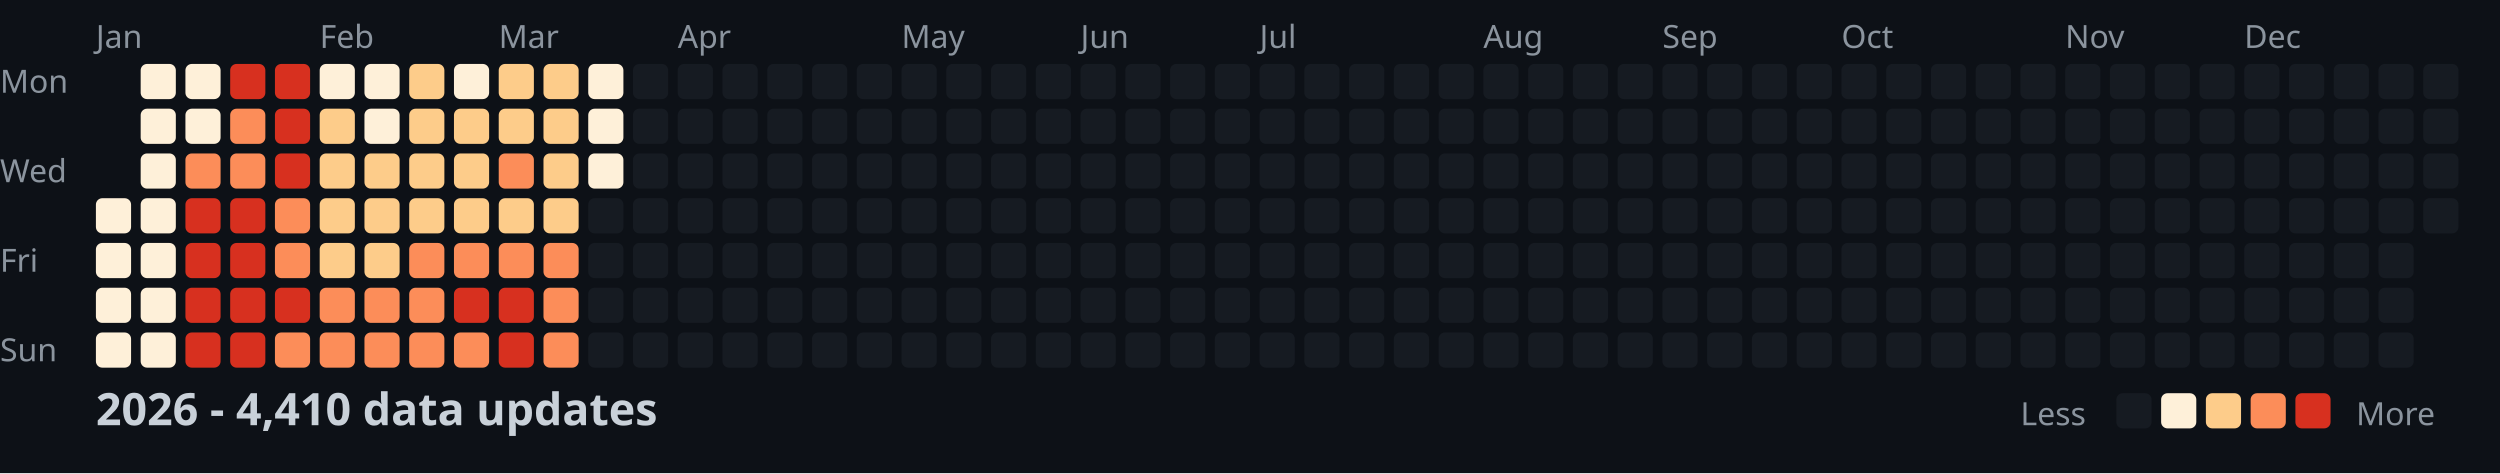
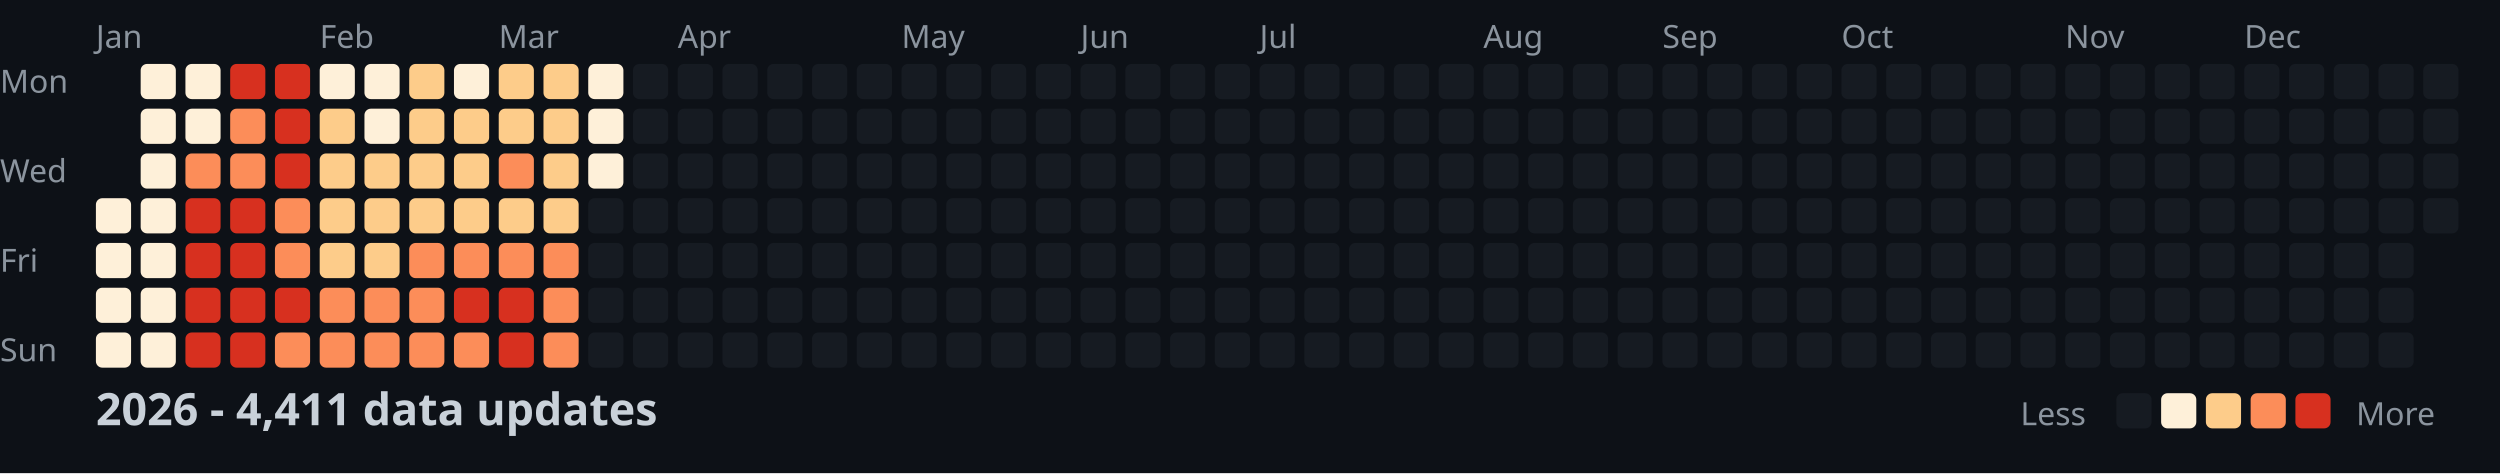
<svg xmlns="http://www.w3.org/2000/svg" width="782" height="148">
  <style>
    .month { font: 10px sans-serif; fill: #8b949e; }
    .day { font: 10px sans-serif; fill: #8b949e; }
    .title { font: bold 14px sans-serif; fill: #c9d1d9; }
    .legend { font: 10px sans-serif; fill: #8b949e; }
  </style>
  <rect width="100%" height="100%" fill="#0d1117" />
  <text x="0" y="29" class="day">Mon</text>
  <text x="0" y="57" class="day">Wed</text>
  <text x="0" y="85" class="day">Fri</text>
  <text x="0" y="113" class="day">Sun</text>
  <text x="30" y="15" class="month">Jan</text>
  <text x="100" y="15" class="month">Feb</text>
  <text x="156" y="15" class="month">Mar</text>
  <text x="212" y="15" class="month">Apr</text>
  <text x="282" y="15" class="month">May</text>
  <text x="338" y="15" class="month">Jun</text>
  <text x="394" y="15" class="month">Jul</text>
  <text x="464" y="15" class="month">Aug</text>
  <text x="520" y="15" class="month">Sep</text>
  <text x="576" y="15" class="month">Oct</text>
  <text x="646" y="15" class="month">Nov</text>
  <text x="702" y="15" class="month">Dec</text>
  <rect x="30" y="62" width="11" height="11" fill="#fef0d9" rx="2" />
  <rect x="30" y="76" width="11" height="11" fill="#fef0d9" rx="2" />
  <rect x="30" y="90" width="11" height="11" fill="#fef0d9" rx="2" />
  <rect x="30" y="104" width="11" height="11" fill="#fef0d9" rx="2" />
  <rect x="44" y="20" width="11" height="11" fill="#fef0d9" rx="2" />
  <rect x="44" y="34" width="11" height="11" fill="#fef0d9" rx="2" />
  <rect x="44" y="48" width="11" height="11" fill="#fef0d9" rx="2" />
  <rect x="44" y="62" width="11" height="11" fill="#fef0d9" rx="2" />
  <rect x="44" y="76" width="11" height="11" fill="#fef0d9" rx="2" />
  <rect x="44" y="90" width="11" height="11" fill="#fef0d9" rx="2" />
  <rect x="44" y="104" width="11" height="11" fill="#fef0d9" rx="2" />
  <rect x="58" y="20" width="11" height="11" fill="#fef0d9" rx="2" />
  <rect x="58" y="34" width="11" height="11" fill="#fef0d9" rx="2" />
  <rect x="58" y="48" width="11" height="11" fill="#fc8d59" rx="2" />
  <rect x="58" y="62" width="11" height="11" fill="#d7301f" rx="2" />
  <rect x="58" y="76" width="11" height="11" fill="#d7301f" rx="2" />
  <rect x="58" y="90" width="11" height="11" fill="#d7301f" rx="2" />
  <rect x="58" y="104" width="11" height="11" fill="#d7301f" rx="2" />
  <rect x="72" y="20" width="11" height="11" fill="#d7301f" rx="2" />
  <rect x="72" y="34" width="11" height="11" fill="#fc8d59" rx="2" />
  <rect x="72" y="48" width="11" height="11" fill="#fc8d59" rx="2" />
  <rect x="72" y="62" width="11" height="11" fill="#d7301f" rx="2" />
  <rect x="72" y="76" width="11" height="11" fill="#d7301f" rx="2" />
  <rect x="72" y="90" width="11" height="11" fill="#d7301f" rx="2" />
  <rect x="72" y="104" width="11" height="11" fill="#d7301f" rx="2" />
  <rect x="86" y="20" width="11" height="11" fill="#d7301f" rx="2" />
  <rect x="86" y="34" width="11" height="11" fill="#d7301f" rx="2" />
  <rect x="86" y="48" width="11" height="11" fill="#d7301f" rx="2" />
  <rect x="86" y="62" width="11" height="11" fill="#fc8d59" rx="2" />
  <rect x="86" y="76" width="11" height="11" fill="#fc8d59" rx="2" />
  <rect x="86" y="90" width="11" height="11" fill="#d7301f" rx="2" />
  <rect x="86" y="104" width="11" height="11" fill="#fc8d59" rx="2" />
  <rect x="100" y="20" width="11" height="11" fill="#fef0d9" rx="2" />
  <rect x="100" y="34" width="11" height="11" fill="#fdcc8a" rx="2" />
  <rect x="100" y="48" width="11" height="11" fill="#fdcc8a" rx="2" />
  <rect x="100" y="62" width="11" height="11" fill="#fdcc8a" rx="2" />
  <rect x="100" y="76" width="11" height="11" fill="#fdcc8a" rx="2" />
  <rect x="100" y="90" width="11" height="11" fill="#fc8d59" rx="2" />
  <rect x="100" y="104" width="11" height="11" fill="#fc8d59" rx="2" />
  <rect x="114" y="20" width="11" height="11" fill="#fef0d9" rx="2" />
  <rect x="114" y="34" width="11" height="11" fill="#fef0d9" rx="2" />
  <rect x="114" y="48" width="11" height="11" fill="#fdcc8a" rx="2" />
  <rect x="114" y="62" width="11" height="11" fill="#fdcc8a" rx="2" />
  <rect x="114" y="76" width="11" height="11" fill="#fdcc8a" rx="2" />
  <rect x="114" y="90" width="11" height="11" fill="#fc8d59" rx="2" />
  <rect x="114" y="104" width="11" height="11" fill="#fc8d59" rx="2" />
  <rect x="128" y="20" width="11" height="11" fill="#fdcc8a" rx="2" />
  <rect x="128" y="34" width="11" height="11" fill="#fdcc8a" rx="2" />
  <rect x="128" y="48" width="11" height="11" fill="#fdcc8a" rx="2" />
  <rect x="128" y="62" width="11" height="11" fill="#fdcc8a" rx="2" />
  <rect x="128" y="76" width="11" height="11" fill="#fc8d59" rx="2" />
  <rect x="128" y="90" width="11" height="11" fill="#fc8d59" rx="2" />
  <rect x="128" y="104" width="11" height="11" fill="#fc8d59" rx="2" />
  <rect x="142" y="20" width="11" height="11" fill="#fef0d9" rx="2" />
  <rect x="142" y="34" width="11" height="11" fill="#fdcc8a" rx="2" />
  <rect x="142" y="48" width="11" height="11" fill="#fdcc8a" rx="2" />
  <rect x="142" y="62" width="11" height="11" fill="#fdcc8a" rx="2" />
  <rect x="142" y="76" width="11" height="11" fill="#fc8d59" rx="2" />
  <rect x="142" y="90" width="11" height="11" fill="#d7301f" rx="2" />
  <rect x="142" y="104" width="11" height="11" fill="#fc8d59" rx="2" />
  <rect x="156" y="20" width="11" height="11" fill="#fdcc8a" rx="2" />
  <rect x="156" y="34" width="11" height="11" fill="#fdcc8a" rx="2" />
  <rect x="156" y="48" width="11" height="11" fill="#fc8d59" rx="2" />
  <rect x="156" y="62" width="11" height="11" fill="#fdcc8a" rx="2" />
  <rect x="156" y="76" width="11" height="11" fill="#fc8d59" rx="2" />
  <rect x="156" y="90" width="11" height="11" fill="#d7301f" rx="2" />
  <rect x="156" y="104" width="11" height="11" fill="#d7301f" rx="2" />
  <rect x="170" y="20" width="11" height="11" fill="#fdcc8a" rx="2" />
  <rect x="170" y="34" width="11" height="11" fill="#fdcc8a" rx="2" />
  <rect x="170" y="48" width="11" height="11" fill="#fdcc8a" rx="2" />
  <rect x="170" y="62" width="11" height="11" fill="#fdcc8a" rx="2" />
  <rect x="170" y="76" width="11" height="11" fill="#fc8d59" rx="2" />
  <rect x="170" y="90" width="11" height="11" fill="#fc8d59" rx="2" />
  <rect x="170" y="104" width="11" height="11" fill="#fc8d59" rx="2" />
  <rect x="184" y="20" width="11" height="11" fill="#fef0d9" rx="2" />
  <rect x="184" y="34" width="11" height="11" fill="#fef0d9" rx="2" />
  <rect x="184" y="48" width="11" height="11" fill="#fef0d9" rx="2" />
  <rect x="184" y="62" width="11" height="11" fill="#161b22" rx="2" />
  <rect x="184" y="76" width="11" height="11" fill="#161b22" rx="2" />
  <rect x="184" y="90" width="11" height="11" fill="#161b22" rx="2" />
  <rect x="184" y="104" width="11" height="11" fill="#161b22" rx="2" />
  <rect x="198" y="20" width="11" height="11" fill="#161b22" rx="2" />
  <rect x="198" y="34" width="11" height="11" fill="#161b22" rx="2" />
  <rect x="198" y="48" width="11" height="11" fill="#161b22" rx="2" />
  <rect x="198" y="62" width="11" height="11" fill="#161b22" rx="2" />
  <rect x="198" y="76" width="11" height="11" fill="#161b22" rx="2" />
  <rect x="198" y="90" width="11" height="11" fill="#161b22" rx="2" />
  <rect x="198" y="104" width="11" height="11" fill="#161b22" rx="2" />
  <rect x="212" y="20" width="11" height="11" fill="#161b22" rx="2" />
  <rect x="212" y="34" width="11" height="11" fill="#161b22" rx="2" />
  <rect x="212" y="48" width="11" height="11" fill="#161b22" rx="2" />
  <rect x="212" y="62" width="11" height="11" fill="#161b22" rx="2" />
  <rect x="212" y="76" width="11" height="11" fill="#161b22" rx="2" />
  <rect x="212" y="90" width="11" height="11" fill="#161b22" rx="2" />
  <rect x="212" y="104" width="11" height="11" fill="#161b22" rx="2" />
  <rect x="226" y="20" width="11" height="11" fill="#161b22" rx="2" />
  <rect x="226" y="34" width="11" height="11" fill="#161b22" rx="2" />
  <rect x="226" y="48" width="11" height="11" fill="#161b22" rx="2" />
  <rect x="226" y="62" width="11" height="11" fill="#161b22" rx="2" />
  <rect x="226" y="76" width="11" height="11" fill="#161b22" rx="2" />
  <rect x="226" y="90" width="11" height="11" fill="#161b22" rx="2" />
  <rect x="226" y="104" width="11" height="11" fill="#161b22" rx="2" />
  <rect x="240" y="20" width="11" height="11" fill="#161b22" rx="2" />
  <rect x="240" y="34" width="11" height="11" fill="#161b22" rx="2" />
  <rect x="240" y="48" width="11" height="11" fill="#161b22" rx="2" />
  <rect x="240" y="62" width="11" height="11" fill="#161b22" rx="2" />
  <rect x="240" y="76" width="11" height="11" fill="#161b22" rx="2" />
  <rect x="240" y="90" width="11" height="11" fill="#161b22" rx="2" />
  <rect x="240" y="104" width="11" height="11" fill="#161b22" rx="2" />
  <rect x="254" y="20" width="11" height="11" fill="#161b22" rx="2" />
  <rect x="254" y="34" width="11" height="11" fill="#161b22" rx="2" />
  <rect x="254" y="48" width="11" height="11" fill="#161b22" rx="2" />
  <rect x="254" y="62" width="11" height="11" fill="#161b22" rx="2" />
  <rect x="254" y="76" width="11" height="11" fill="#161b22" rx="2" />
  <rect x="254" y="90" width="11" height="11" fill="#161b22" rx="2" />
  <rect x="254" y="104" width="11" height="11" fill="#161b22" rx="2" />
  <rect x="268" y="20" width="11" height="11" fill="#161b22" rx="2" />
  <rect x="268" y="34" width="11" height="11" fill="#161b22" rx="2" />
  <rect x="268" y="48" width="11" height="11" fill="#161b22" rx="2" />
  <rect x="268" y="62" width="11" height="11" fill="#161b22" rx="2" />
  <rect x="268" y="76" width="11" height="11" fill="#161b22" rx="2" />
  <rect x="268" y="90" width="11" height="11" fill="#161b22" rx="2" />
  <rect x="268" y="104" width="11" height="11" fill="#161b22" rx="2" />
  <rect x="282" y="20" width="11" height="11" fill="#161b22" rx="2" />
  <rect x="282" y="34" width="11" height="11" fill="#161b22" rx="2" />
  <rect x="282" y="48" width="11" height="11" fill="#161b22" rx="2" />
  <rect x="282" y="62" width="11" height="11" fill="#161b22" rx="2" />
  <rect x="282" y="76" width="11" height="11" fill="#161b22" rx="2" />
  <rect x="282" y="90" width="11" height="11" fill="#161b22" rx="2" />
  <rect x="282" y="104" width="11" height="11" fill="#161b22" rx="2" />
  <rect x="296" y="20" width="11" height="11" fill="#161b22" rx="2" />
  <rect x="296" y="34" width="11" height="11" fill="#161b22" rx="2" />
  <rect x="296" y="48" width="11" height="11" fill="#161b22" rx="2" />
  <rect x="296" y="62" width="11" height="11" fill="#161b22" rx="2" />
  <rect x="296" y="76" width="11" height="11" fill="#161b22" rx="2" />
  <rect x="296" y="90" width="11" height="11" fill="#161b22" rx="2" />
  <rect x="296" y="104" width="11" height="11" fill="#161b22" rx="2" />
  <rect x="310" y="20" width="11" height="11" fill="#161b22" rx="2" />
  <rect x="310" y="34" width="11" height="11" fill="#161b22" rx="2" />
  <rect x="310" y="48" width="11" height="11" fill="#161b22" rx="2" />
  <rect x="310" y="62" width="11" height="11" fill="#161b22" rx="2" />
  <rect x="310" y="76" width="11" height="11" fill="#161b22" rx="2" />
  <rect x="310" y="90" width="11" height="11" fill="#161b22" rx="2" />
  <rect x="310" y="104" width="11" height="11" fill="#161b22" rx="2" />
  <rect x="324" y="20" width="11" height="11" fill="#161b22" rx="2" />
  <rect x="324" y="34" width="11" height="11" fill="#161b22" rx="2" />
  <rect x="324" y="48" width="11" height="11" fill="#161b22" rx="2" />
  <rect x="324" y="62" width="11" height="11" fill="#161b22" rx="2" />
  <rect x="324" y="76" width="11" height="11" fill="#161b22" rx="2" />
  <rect x="324" y="90" width="11" height="11" fill="#161b22" rx="2" />
  <rect x="324" y="104" width="11" height="11" fill="#161b22" rx="2" />
  <rect x="338" y="20" width="11" height="11" fill="#161b22" rx="2" />
  <rect x="338" y="34" width="11" height="11" fill="#161b22" rx="2" />
  <rect x="338" y="48" width="11" height="11" fill="#161b22" rx="2" />
  <rect x="338" y="62" width="11" height="11" fill="#161b22" rx="2" />
  <rect x="338" y="76" width="11" height="11" fill="#161b22" rx="2" />
  <rect x="338" y="90" width="11" height="11" fill="#161b22" rx="2" />
  <rect x="338" y="104" width="11" height="11" fill="#161b22" rx="2" />
  <rect x="352" y="20" width="11" height="11" fill="#161b22" rx="2" />
  <rect x="352" y="34" width="11" height="11" fill="#161b22" rx="2" />
  <rect x="352" y="48" width="11" height="11" fill="#161b22" rx="2" />
  <rect x="352" y="62" width="11" height="11" fill="#161b22" rx="2" />
  <rect x="352" y="76" width="11" height="11" fill="#161b22" rx="2" />
  <rect x="352" y="90" width="11" height="11" fill="#161b22" rx="2" />
  <rect x="352" y="104" width="11" height="11" fill="#161b22" rx="2" />
  <rect x="366" y="20" width="11" height="11" fill="#161b22" rx="2" />
  <rect x="366" y="34" width="11" height="11" fill="#161b22" rx="2" />
  <rect x="366" y="48" width="11" height="11" fill="#161b22" rx="2" />
  <rect x="366" y="62" width="11" height="11" fill="#161b22" rx="2" />
  <rect x="366" y="76" width="11" height="11" fill="#161b22" rx="2" />
  <rect x="366" y="90" width="11" height="11" fill="#161b22" rx="2" />
  <rect x="366" y="104" width="11" height="11" fill="#161b22" rx="2" />
  <rect x="380" y="20" width="11" height="11" fill="#161b22" rx="2" />
  <rect x="380" y="34" width="11" height="11" fill="#161b22" rx="2" />
  <rect x="380" y="48" width="11" height="11" fill="#161b22" rx="2" />
  <rect x="380" y="62" width="11" height="11" fill="#161b22" rx="2" />
  <rect x="380" y="76" width="11" height="11" fill="#161b22" rx="2" />
  <rect x="380" y="90" width="11" height="11" fill="#161b22" rx="2" />
  <rect x="380" y="104" width="11" height="11" fill="#161b22" rx="2" />
  <rect x="394" y="20" width="11" height="11" fill="#161b22" rx="2" />
  <rect x="394" y="34" width="11" height="11" fill="#161b22" rx="2" />
  <rect x="394" y="48" width="11" height="11" fill="#161b22" rx="2" />
  <rect x="394" y="62" width="11" height="11" fill="#161b22" rx="2" />
  <rect x="394" y="76" width="11" height="11" fill="#161b22" rx="2" />
  <rect x="394" y="90" width="11" height="11" fill="#161b22" rx="2" />
  <rect x="394" y="104" width="11" height="11" fill="#161b22" rx="2" />
  <rect x="408" y="20" width="11" height="11" fill="#161b22" rx="2" />
  <rect x="408" y="34" width="11" height="11" fill="#161b22" rx="2" />
  <rect x="408" y="48" width="11" height="11" fill="#161b22" rx="2" />
  <rect x="408" y="62" width="11" height="11" fill="#161b22" rx="2" />
  <rect x="408" y="76" width="11" height="11" fill="#161b22" rx="2" />
  <rect x="408" y="90" width="11" height="11" fill="#161b22" rx="2" />
  <rect x="408" y="104" width="11" height="11" fill="#161b22" rx="2" />
  <rect x="422" y="20" width="11" height="11" fill="#161b22" rx="2" />
  <rect x="422" y="34" width="11" height="11" fill="#161b22" rx="2" />
  <rect x="422" y="48" width="11" height="11" fill="#161b22" rx="2" />
  <rect x="422" y="62" width="11" height="11" fill="#161b22" rx="2" />
  <rect x="422" y="76" width="11" height="11" fill="#161b22" rx="2" />
  <rect x="422" y="90" width="11" height="11" fill="#161b22" rx="2" />
  <rect x="422" y="104" width="11" height="11" fill="#161b22" rx="2" />
  <rect x="436" y="20" width="11" height="11" fill="#161b22" rx="2" />
  <rect x="436" y="34" width="11" height="11" fill="#161b22" rx="2" />
  <rect x="436" y="48" width="11" height="11" fill="#161b22" rx="2" />
  <rect x="436" y="62" width="11" height="11" fill="#161b22" rx="2" />
  <rect x="436" y="76" width="11" height="11" fill="#161b22" rx="2" />
  <rect x="436" y="90" width="11" height="11" fill="#161b22" rx="2" />
  <rect x="436" y="104" width="11" height="11" fill="#161b22" rx="2" />
  <rect x="450" y="20" width="11" height="11" fill="#161b22" rx="2" />
  <rect x="450" y="34" width="11" height="11" fill="#161b22" rx="2" />
  <rect x="450" y="48" width="11" height="11" fill="#161b22" rx="2" />
  <rect x="450" y="62" width="11" height="11" fill="#161b22" rx="2" />
  <rect x="450" y="76" width="11" height="11" fill="#161b22" rx="2" />
  <rect x="450" y="90" width="11" height="11" fill="#161b22" rx="2" />
  <rect x="450" y="104" width="11" height="11" fill="#161b22" rx="2" />
  <rect x="464" y="20" width="11" height="11" fill="#161b22" rx="2" />
  <rect x="464" y="34" width="11" height="11" fill="#161b22" rx="2" />
  <rect x="464" y="48" width="11" height="11" fill="#161b22" rx="2" />
  <rect x="464" y="62" width="11" height="11" fill="#161b22" rx="2" />
  <rect x="464" y="76" width="11" height="11" fill="#161b22" rx="2" />
  <rect x="464" y="90" width="11" height="11" fill="#161b22" rx="2" />
  <rect x="464" y="104" width="11" height="11" fill="#161b22" rx="2" />
  <rect x="478" y="20" width="11" height="11" fill="#161b22" rx="2" />
  <rect x="478" y="34" width="11" height="11" fill="#161b22" rx="2" />
  <rect x="478" y="48" width="11" height="11" fill="#161b22" rx="2" />
  <rect x="478" y="62" width="11" height="11" fill="#161b22" rx="2" />
  <rect x="478" y="76" width="11" height="11" fill="#161b22" rx="2" />
  <rect x="478" y="90" width="11" height="11" fill="#161b22" rx="2" />
  <rect x="478" y="104" width="11" height="11" fill="#161b22" rx="2" />
  <rect x="492" y="20" width="11" height="11" fill="#161b22" rx="2" />
  <rect x="492" y="34" width="11" height="11" fill="#161b22" rx="2" />
  <rect x="492" y="48" width="11" height="11" fill="#161b22" rx="2" />
  <rect x="492" y="62" width="11" height="11" fill="#161b22" rx="2" />
  <rect x="492" y="76" width="11" height="11" fill="#161b22" rx="2" />
  <rect x="492" y="90" width="11" height="11" fill="#161b22" rx="2" />
  <rect x="492" y="104" width="11" height="11" fill="#161b22" rx="2" />
  <rect x="506" y="20" width="11" height="11" fill="#161b22" rx="2" />
  <rect x="506" y="34" width="11" height="11" fill="#161b22" rx="2" />
  <rect x="506" y="48" width="11" height="11" fill="#161b22" rx="2" />
  <rect x="506" y="62" width="11" height="11" fill="#161b22" rx="2" />
  <rect x="506" y="76" width="11" height="11" fill="#161b22" rx="2" />
  <rect x="506" y="90" width="11" height="11" fill="#161b22" rx="2" />
  <rect x="506" y="104" width="11" height="11" fill="#161b22" rx="2" />
  <rect x="520" y="20" width="11" height="11" fill="#161b22" rx="2" />
  <rect x="520" y="34" width="11" height="11" fill="#161b22" rx="2" />
  <rect x="520" y="48" width="11" height="11" fill="#161b22" rx="2" />
  <rect x="520" y="62" width="11" height="11" fill="#161b22" rx="2" />
  <rect x="520" y="76" width="11" height="11" fill="#161b22" rx="2" />
  <rect x="520" y="90" width="11" height="11" fill="#161b22" rx="2" />
  <rect x="520" y="104" width="11" height="11" fill="#161b22" rx="2" />
  <rect x="534" y="20" width="11" height="11" fill="#161b22" rx="2" />
  <rect x="534" y="34" width="11" height="11" fill="#161b22" rx="2" />
  <rect x="534" y="48" width="11" height="11" fill="#161b22" rx="2" />
  <rect x="534" y="62" width="11" height="11" fill="#161b22" rx="2" />
  <rect x="534" y="76" width="11" height="11" fill="#161b22" rx="2" />
  <rect x="534" y="90" width="11" height="11" fill="#161b22" rx="2" />
  <rect x="534" y="104" width="11" height="11" fill="#161b22" rx="2" />
  <rect x="548" y="20" width="11" height="11" fill="#161b22" rx="2" />
  <rect x="548" y="34" width="11" height="11" fill="#161b22" rx="2" />
  <rect x="548" y="48" width="11" height="11" fill="#161b22" rx="2" />
  <rect x="548" y="62" width="11" height="11" fill="#161b22" rx="2" />
  <rect x="548" y="76" width="11" height="11" fill="#161b22" rx="2" />
  <rect x="548" y="90" width="11" height="11" fill="#161b22" rx="2" />
  <rect x="548" y="104" width="11" height="11" fill="#161b22" rx="2" />
  <rect x="562" y="20" width="11" height="11" fill="#161b22" rx="2" />
  <rect x="562" y="34" width="11" height="11" fill="#161b22" rx="2" />
  <rect x="562" y="48" width="11" height="11" fill="#161b22" rx="2" />
  <rect x="562" y="62" width="11" height="11" fill="#161b22" rx="2" />
  <rect x="562" y="76" width="11" height="11" fill="#161b22" rx="2" />
  <rect x="562" y="90" width="11" height="11" fill="#161b22" rx="2" />
  <rect x="562" y="104" width="11" height="11" fill="#161b22" rx="2" />
  <rect x="576" y="20" width="11" height="11" fill="#161b22" rx="2" />
  <rect x="576" y="34" width="11" height="11" fill="#161b22" rx="2" />
  <rect x="576" y="48" width="11" height="11" fill="#161b22" rx="2" />
  <rect x="576" y="62" width="11" height="11" fill="#161b22" rx="2" />
  <rect x="576" y="76" width="11" height="11" fill="#161b22" rx="2" />
  <rect x="576" y="90" width="11" height="11" fill="#161b22" rx="2" />
  <rect x="576" y="104" width="11" height="11" fill="#161b22" rx="2" />
  <rect x="590" y="20" width="11" height="11" fill="#161b22" rx="2" />
  <rect x="590" y="34" width="11" height="11" fill="#161b22" rx="2" />
  <rect x="590" y="48" width="11" height="11" fill="#161b22" rx="2" />
  <rect x="590" y="62" width="11" height="11" fill="#161b22" rx="2" />
  <rect x="590" y="76" width="11" height="11" fill="#161b22" rx="2" />
  <rect x="590" y="90" width="11" height="11" fill="#161b22" rx="2" />
  <rect x="590" y="104" width="11" height="11" fill="#161b22" rx="2" />
  <rect x="604" y="20" width="11" height="11" fill="#161b22" rx="2" />
  <rect x="604" y="34" width="11" height="11" fill="#161b22" rx="2" />
  <rect x="604" y="48" width="11" height="11" fill="#161b22" rx="2" />
  <rect x="604" y="62" width="11" height="11" fill="#161b22" rx="2" />
  <rect x="604" y="76" width="11" height="11" fill="#161b22" rx="2" />
  <rect x="604" y="90" width="11" height="11" fill="#161b22" rx="2" />
  <rect x="604" y="104" width="11" height="11" fill="#161b22" rx="2" />
  <rect x="618" y="20" width="11" height="11" fill="#161b22" rx="2" />
  <rect x="618" y="34" width="11" height="11" fill="#161b22" rx="2" />
  <rect x="618" y="48" width="11" height="11" fill="#161b22" rx="2" />
  <rect x="618" y="62" width="11" height="11" fill="#161b22" rx="2" />
  <rect x="618" y="76" width="11" height="11" fill="#161b22" rx="2" />
  <rect x="618" y="90" width="11" height="11" fill="#161b22" rx="2" />
  <rect x="618" y="104" width="11" height="11" fill="#161b22" rx="2" />
  <rect x="632" y="20" width="11" height="11" fill="#161b22" rx="2" />
  <rect x="632" y="34" width="11" height="11" fill="#161b22" rx="2" />
  <rect x="632" y="48" width="11" height="11" fill="#161b22" rx="2" />
  <rect x="632" y="62" width="11" height="11" fill="#161b22" rx="2" />
  <rect x="632" y="76" width="11" height="11" fill="#161b22" rx="2" />
  <rect x="632" y="90" width="11" height="11" fill="#161b22" rx="2" />
  <rect x="632" y="104" width="11" height="11" fill="#161b22" rx="2" />
  <rect x="646" y="20" width="11" height="11" fill="#161b22" rx="2" />
  <rect x="646" y="34" width="11" height="11" fill="#161b22" rx="2" />
  <rect x="646" y="48" width="11" height="11" fill="#161b22" rx="2" />
  <rect x="646" y="62" width="11" height="11" fill="#161b22" rx="2" />
  <rect x="646" y="76" width="11" height="11" fill="#161b22" rx="2" />
  <rect x="646" y="90" width="11" height="11" fill="#161b22" rx="2" />
  <rect x="646" y="104" width="11" height="11" fill="#161b22" rx="2" />
  <rect x="660" y="20" width="11" height="11" fill="#161b22" rx="2" />
  <rect x="660" y="34" width="11" height="11" fill="#161b22" rx="2" />
  <rect x="660" y="48" width="11" height="11" fill="#161b22" rx="2" />
  <rect x="660" y="62" width="11" height="11" fill="#161b22" rx="2" />
  <rect x="660" y="76" width="11" height="11" fill="#161b22" rx="2" />
  <rect x="660" y="90" width="11" height="11" fill="#161b22" rx="2" />
  <rect x="660" y="104" width="11" height="11" fill="#161b22" rx="2" />
  <rect x="674" y="20" width="11" height="11" fill="#161b22" rx="2" />
  <rect x="674" y="34" width="11" height="11" fill="#161b22" rx="2" />
  <rect x="674" y="48" width="11" height="11" fill="#161b22" rx="2" />
  <rect x="674" y="62" width="11" height="11" fill="#161b22" rx="2" />
  <rect x="674" y="76" width="11" height="11" fill="#161b22" rx="2" />
  <rect x="674" y="90" width="11" height="11" fill="#161b22" rx="2" />
  <rect x="674" y="104" width="11" height="11" fill="#161b22" rx="2" />
  <rect x="688" y="20" width="11" height="11" fill="#161b22" rx="2" />
  <rect x="688" y="34" width="11" height="11" fill="#161b22" rx="2" />
  <rect x="688" y="48" width="11" height="11" fill="#161b22" rx="2" />
  <rect x="688" y="62" width="11" height="11" fill="#161b22" rx="2" />
  <rect x="688" y="76" width="11" height="11" fill="#161b22" rx="2" />
  <rect x="688" y="90" width="11" height="11" fill="#161b22" rx="2" />
  <rect x="688" y="104" width="11" height="11" fill="#161b22" rx="2" />
  <rect x="702" y="20" width="11" height="11" fill="#161b22" rx="2" />
  <rect x="702" y="34" width="11" height="11" fill="#161b22" rx="2" />
  <rect x="702" y="48" width="11" height="11" fill="#161b22" rx="2" />
  <rect x="702" y="62" width="11" height="11" fill="#161b22" rx="2" />
  <rect x="702" y="76" width="11" height="11" fill="#161b22" rx="2" />
  <rect x="702" y="90" width="11" height="11" fill="#161b22" rx="2" />
  <rect x="702" y="104" width="11" height="11" fill="#161b22" rx="2" />
  <rect x="716" y="20" width="11" height="11" fill="#161b22" rx="2" />
  <rect x="716" y="34" width="11" height="11" fill="#161b22" rx="2" />
  <rect x="716" y="48" width="11" height="11" fill="#161b22" rx="2" />
  <rect x="716" y="62" width="11" height="11" fill="#161b22" rx="2" />
  <rect x="716" y="76" width="11" height="11" fill="#161b22" rx="2" />
  <rect x="716" y="90" width="11" height="11" fill="#161b22" rx="2" />
  <rect x="716" y="104" width="11" height="11" fill="#161b22" rx="2" />
  <rect x="730" y="20" width="11" height="11" fill="#161b22" rx="2" />
  <rect x="730" y="34" width="11" height="11" fill="#161b22" rx="2" />
  <rect x="730" y="48" width="11" height="11" fill="#161b22" rx="2" />
  <rect x="730" y="62" width="11" height="11" fill="#161b22" rx="2" />
  <rect x="730" y="76" width="11" height="11" fill="#161b22" rx="2" />
  <rect x="730" y="90" width="11" height="11" fill="#161b22" rx="2" />
  <rect x="730" y="104" width="11" height="11" fill="#161b22" rx="2" />
  <rect x="744" y="20" width="11" height="11" fill="#161b22" rx="2" />
  <rect x="744" y="34" width="11" height="11" fill="#161b22" rx="2" />
  <rect x="744" y="48" width="11" height="11" fill="#161b22" rx="2" />
  <rect x="744" y="62" width="11" height="11" fill="#161b22" rx="2" />
  <rect x="744" y="76" width="11" height="11" fill="#161b22" rx="2" />
  <rect x="744" y="90" width="11" height="11" fill="#161b22" rx="2" />
  <rect x="744" y="104" width="11" height="11" fill="#161b22" rx="2" />
  <rect x="758" y="20" width="11" height="11" fill="#161b22" rx="2" />
  <rect x="758" y="34" width="11" height="11" fill="#161b22" rx="2" />
  <rect x="758" y="48" width="11" height="11" fill="#161b22" rx="2" />
  <rect x="758" y="62" width="11" height="11" fill="#161b22" rx="2" />
-   <text x="30" y="133" class="title">2026 - 4,410 data updates</text>
+   <text x="30" y="133" class="title">2026 - 4,411 data updates</text>
  <text x="632" y="133" class="legend">Less</text>
  <rect x="662" y="123" width="11" height="11" fill="#161b22" rx="2" />
  <rect x="676" y="123" width="11" height="11" fill="#fef0d9" rx="2" />
  <rect x="690" y="123" width="11" height="11" fill="#fdcc8a" rx="2" />
  <rect x="704" y="123" width="11" height="11" fill="#fc8d59" rx="2" />
  <rect x="718" y="123" width="11" height="11" fill="#d7301f" rx="2" />
  <text x="737" y="133" class="legend">More</text>
</svg>
